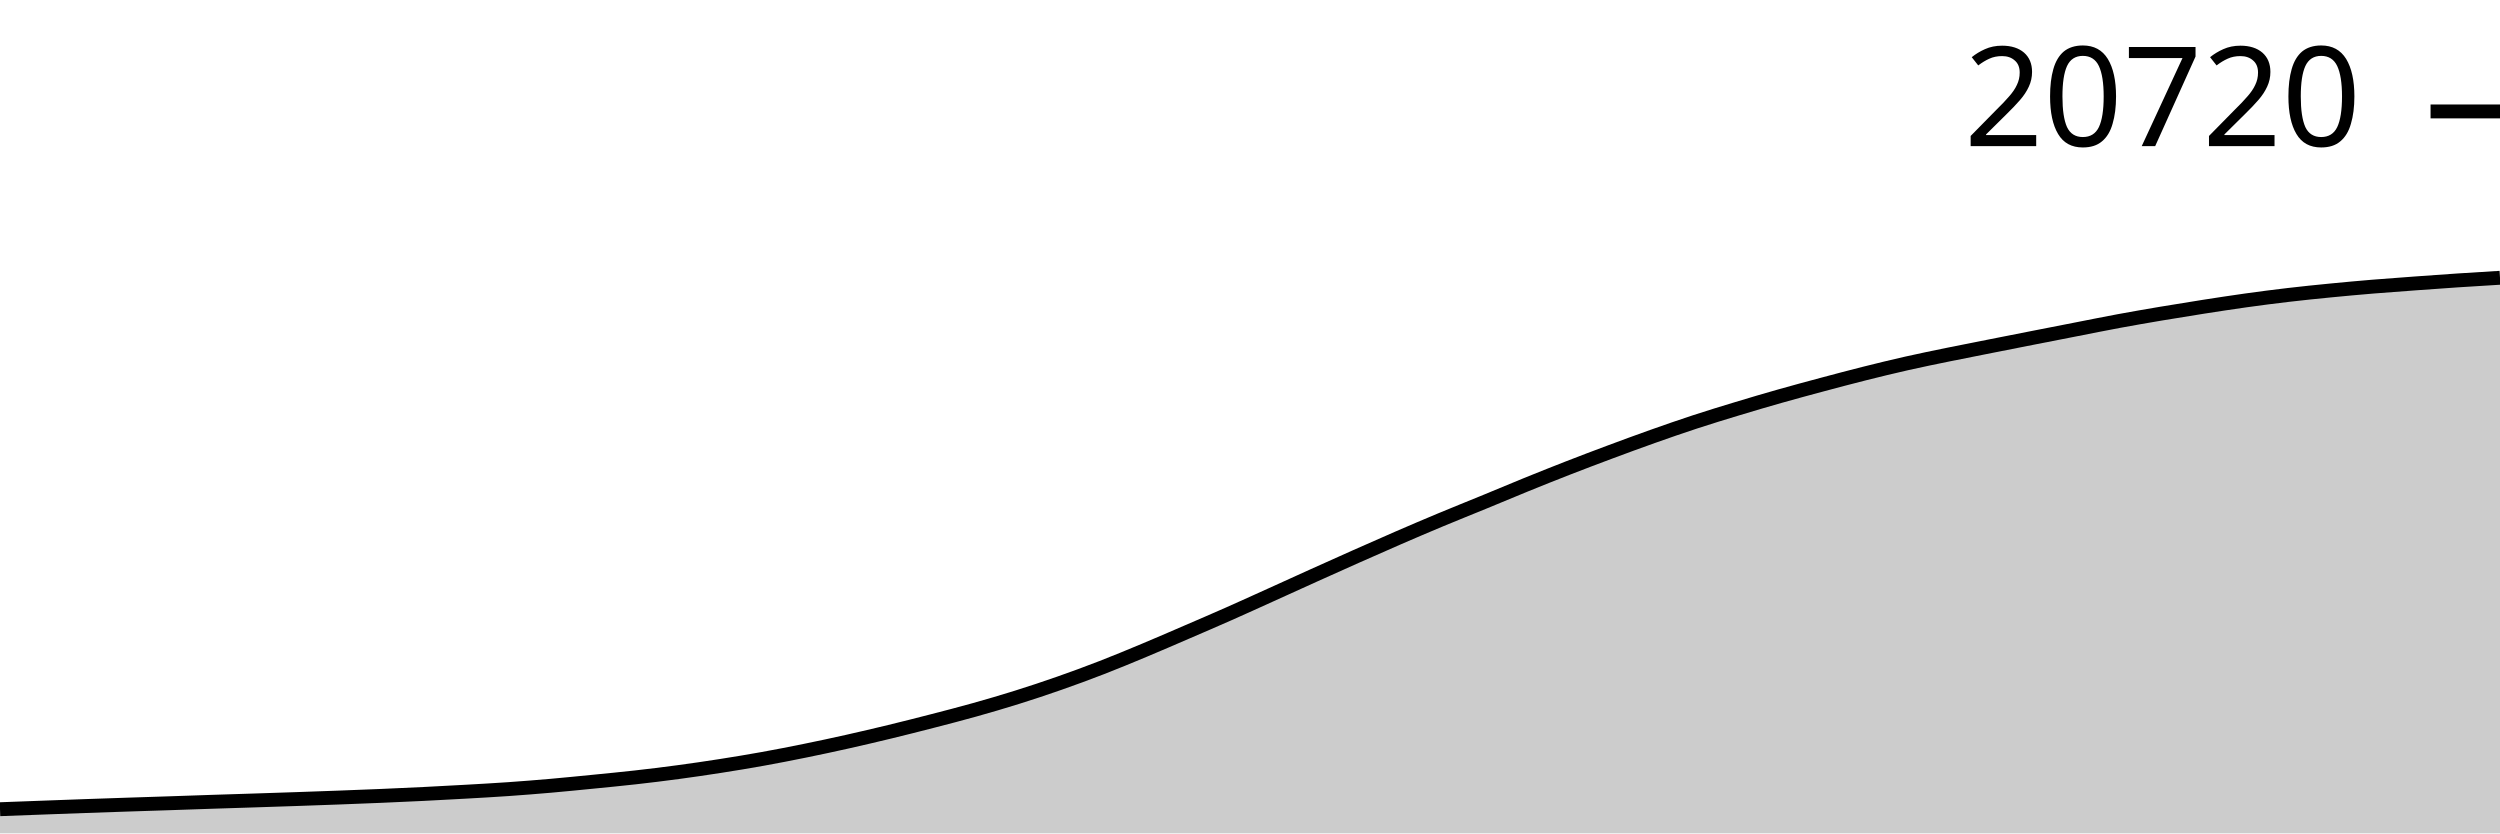
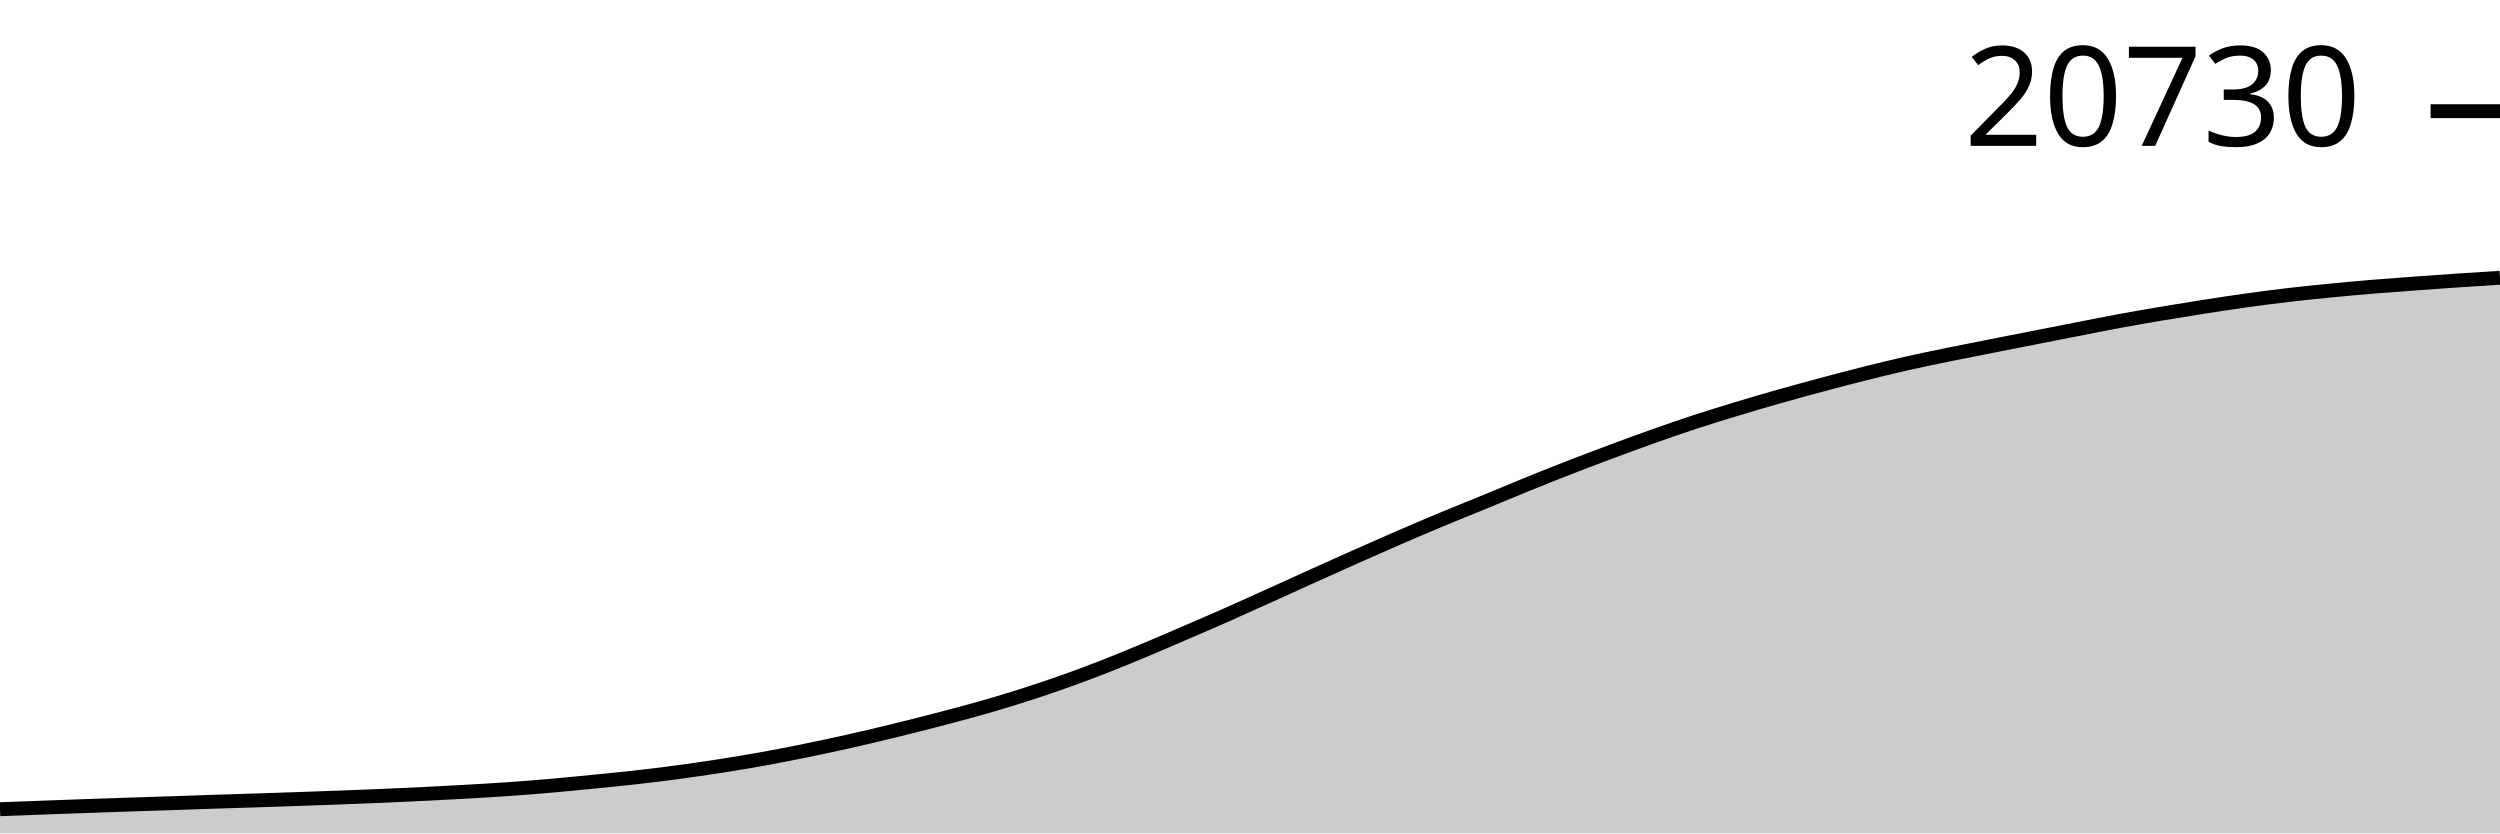
<svg xmlns="http://www.w3.org/2000/svg" viewBox="0 0 180 60">
  <g transform="translate(0,20)">
-     <path class="area" fill="rgba(0, 0, 0, 0.2)" d="M0,38.263C1.017,38.225,2.034,38.187,3.051,38.149C4.068,38.111,5.085,38.073,6.102,38.037C7.119,38.001,8.136,37.967,9.153,37.933C10.169,37.899,11.186,37.868,12.203,37.834C13.22,37.8,14.237,37.763,15.254,37.73C16.271,37.697,17.288,37.666,18.305,37.633C19.322,37.6,20.339,37.567,21.356,37.532C22.373,37.497,23.39,37.461,24.407,37.423C25.424,37.385,26.441,37.347,27.458,37.303C28.475,37.26,29.492,37.214,30.508,37.164C31.525,37.113,32.542,37.059,33.559,37.001C34.576,36.943,35.593,36.887,36.61,36.816C37.627,36.745,38.644,36.663,39.661,36.575C40.678,36.486,41.695,36.383,42.712,36.283C43.729,36.182,44.746,36.085,45.763,35.97C46.78,35.856,47.797,35.731,48.814,35.594C49.831,35.458,50.847,35.309,51.864,35.15C52.881,34.991,53.898,34.823,54.915,34.64C55.932,34.457,56.949,34.258,57.966,34.051C58.983,33.844,60,33.626,61.017,33.398C62.034,33.17,63.051,32.931,64.068,32.685C65.085,32.438,66.102,32.181,67.119,31.918C68.136,31.655,69.153,31.393,70.169,31.108C71.186,30.822,72.203,30.525,73.22,30.206C74.237,29.887,75.254,29.55,76.271,29.193C77.288,28.837,78.305,28.463,79.322,28.068C80.339,27.674,81.356,27.251,82.373,26.827C83.39,26.402,84.407,25.96,85.424,25.521C86.441,25.083,87.458,24.646,88.475,24.196C89.492,23.746,90.508,23.282,91.525,22.822C92.542,22.363,93.559,21.897,94.576,21.438C95.593,20.98,96.61,20.522,97.627,20.07C98.644,19.618,99.661,19.167,100.678,18.727C101.695,18.286,102.712,17.851,103.729,17.427C104.746,17.002,105.763,16.598,106.78,16.18C107.797,15.762,108.814,15.331,109.831,14.918C110.847,14.505,111.864,14.098,112.881,13.702C113.898,13.305,114.915,12.92,115.932,12.541C116.949,12.162,117.966,11.787,118.983,11.426C120,11.066,121.017,10.711,122.034,10.378C123.051,10.044,124.068,9.734,125.085,9.426C126.102,9.117,127.119,8.818,128.136,8.529C129.153,8.241,130.169,7.966,131.186,7.694C132.203,7.422,133.22,7.152,134.237,6.896C135.254,6.641,136.271,6.392,137.288,6.163C138.305,5.933,139.322,5.726,140.339,5.518C141.356,5.309,142.373,5.112,143.39,4.911C144.407,4.709,145.424,4.509,146.441,4.309C147.458,4.109,148.475,3.911,149.492,3.712C150.508,3.514,151.525,3.306,152.542,3.118C153.559,2.93,154.576,2.754,155.593,2.582C156.61,2.411,157.627,2.246,158.644,2.087C159.661,1.929,160.678,1.772,161.695,1.63C162.712,1.488,163.729,1.356,164.746,1.237C165.763,1.117,166.78,1.014,167.797,0.914C168.814,0.814,169.831,0.722,170.847,0.637C171.864,0.553,172.881,0.481,173.898,0.406C174.915,0.332,175.932,0.258,176.949,0.19C177.966,0.123,178.983,0.061,180,0L180,40C178.983,40,177.966,40,176.949,40C175.932,40,174.915,40,173.898,40C172.881,40,171.864,40,170.847,40C169.831,40,168.814,40,167.797,40C166.78,40,165.763,40,164.746,40C163.729,40,162.712,40,161.695,40C160.678,40,159.661,40,158.644,40C157.627,40,156.61,40,155.593,40C154.576,40,153.559,40,152.542,40C151.525,40,150.508,40,149.492,40C148.475,40,147.458,40,146.441,40C145.424,40,144.407,40,143.39,40C142.373,40,141.356,40,140.339,40C139.322,40,138.305,40,137.288,40C136.271,40,135.254,40,134.237,40C133.22,40,132.203,40,131.186,40C130.169,40,129.153,40,128.136,40C127.119,40,126.102,40,125.085,40C124.068,40,123.051,40,122.034,40C121.017,40,120,40,118.983,40C117.966,40,116.949,40,115.932,40C114.915,40,113.898,40,112.881,40C111.864,40,110.847,40,109.831,40C108.814,40,107.797,40,106.78,40C105.763,40,104.746,40,103.729,40C102.712,40,101.695,40,100.678,40C99.661,40,98.644,40,97.627,40C96.61,40,95.593,40,94.576,40C93.559,40,92.542,40,91.525,40C90.508,40,89.492,40,88.475,40C87.458,40,86.441,40,85.424,40C84.407,40,83.39,40,82.373,40C81.356,40,80.339,40,79.322,40C78.305,40,77.288,40,76.271,40C75.254,40,74.237,40,73.22,40C72.203,40,71.186,40,70.169,40C69.153,40,68.136,40,67.119,40C66.102,40,65.085,40,64.068,40C63.051,40,62.034,40,61.017,40C60,40,58.983,40,57.966,40C56.949,40,55.932,40,54.915,40C53.898,40,52.881,40,51.864,40C50.847,40,49.831,40,48.814,40C47.797,40,46.78,40,45.763,40C44.746,40,43.729,40,42.712,40C41.695,40,40.678,40,39.661,40C38.644,40,37.627,40,36.61,40C35.593,40,34.576,40,33.559,40C32.542,40,31.525,40,30.508,40C29.492,40,28.475,40,27.458,40C26.441,40,25.424,40,24.407,40C23.39,40,22.373,40,21.356,40C20.339,40,19.322,40,18.305,40C17.288,40,16.271,40,15.254,40C14.237,40,13.22,40,12.203,40C11.186,40,10.169,40,9.153,40C8.136,40,7.119,40,6.102,40C5.085,40,4.068,40,3.051,40C2.034,40,1.017,40,0,40Z" />
-     <path class="line" stroke="black" fill="none" d="M0,38.263C1.017,38.225,2.034,38.187,3.051,38.149C4.068,38.111,5.085,38.073,6.102,38.037C7.119,38.001,8.136,37.967,9.153,37.933C10.169,37.899,11.186,37.868,12.203,37.834C13.22,37.8,14.237,37.763,15.254,37.73C16.271,37.697,17.288,37.666,18.305,37.633C19.322,37.6,20.339,37.567,21.356,37.532C22.373,37.497,23.39,37.461,24.407,37.423C25.424,37.385,26.441,37.347,27.458,37.303C28.475,37.26,29.492,37.214,30.508,37.164C31.525,37.113,32.542,37.059,33.559,37.001C34.576,36.943,35.593,36.887,36.61,36.816C37.627,36.745,38.644,36.663,39.661,36.575C40.678,36.486,41.695,36.383,42.712,36.283C43.729,36.182,44.746,36.085,45.763,35.97C46.78,35.856,47.797,35.731,48.814,35.594C49.831,35.458,50.847,35.309,51.864,35.15C52.881,34.991,53.898,34.823,54.915,34.64C55.932,34.457,56.949,34.258,57.966,34.051C58.983,33.844,60,33.626,61.017,33.398C62.034,33.17,63.051,32.931,64.068,32.685C65.085,32.438,66.102,32.181,67.119,31.918C68.136,31.655,69.153,31.393,70.169,31.108C71.186,30.822,72.203,30.525,73.22,30.206C74.237,29.887,75.254,29.55,76.271,29.193C77.288,28.837,78.305,28.463,79.322,28.068C80.339,27.674,81.356,27.251,82.373,26.827C83.39,26.402,84.407,25.96,85.424,25.521C86.441,25.083,87.458,24.646,88.475,24.196C89.492,23.746,90.508,23.282,91.525,22.822C92.542,22.363,93.559,21.897,94.576,21.438C95.593,20.98,96.61,20.522,97.627,20.07C98.644,19.618,99.661,19.167,100.678,18.727C101.695,18.286,102.712,17.851,103.729,17.427C104.746,17.002,105.763,16.598,106.78,16.18C107.797,15.762,108.814,15.331,109.831,14.918C110.847,14.505,111.864,14.098,112.881,13.702C113.898,13.305,114.915,12.92,115.932,12.541C116.949,12.162,117.966,11.787,118.983,11.426C120,11.066,121.017,10.711,122.034,10.378C123.051,10.044,124.068,9.734,125.085,9.426C126.102,9.117,127.119,8.818,128.136,8.529C129.153,8.241,130.169,7.966,131.186,7.694C132.203,7.422,133.22,7.152,134.237,6.896C135.254,6.641,136.271,6.392,137.288,6.163C138.305,5.933,139.322,5.726,140.339,5.518C141.356,5.309,142.373,5.112,143.39,4.911C144.407,4.709,145.424,4.509,146.441,4.309C147.458,4.109,148.475,3.911,149.492,3.712C150.508,3.514,151.525,3.306,152.542,3.118C153.559,2.93,154.576,2.754,155.593,2.582C156.61,2.411,157.627,2.246,158.644,2.087C159.661,1.929,160.678,1.772,161.695,1.63C162.712,1.488,163.729,1.356,164.746,1.237C165.763,1.117,166.78,1.014,167.797,0.914C168.814,0.814,169.831,0.722,170.847,0.637C171.864,0.553,172.881,0.481,173.898,0.406C174.915,0.332,175.932,0.258,176.949,0.19C177.966,0.123,178.983,0.061,180,0" />
-     <path class="axis-ceiling" stroke-width="1" stroke="black" fill="none" d="M175,-11.977L180,-11.977" />
-     <text class="axis-ceiling-label" font-family="sans-serif" text-anchor="end" font-size="10px" x="170" y="-9.477">20720</text>
+     <path class="area" fill="rgba(0, 0, 0, 0.2)" d="M0,38.263C1.017,38.225,2.034,38.187,3.051,38.149C4.068,38.111,5.085,38.073,6.102,38.037C7.119,38.001,8.136,37.967,9.153,37.933C10.169,37.9,11.186,37.868,12.203,37.834C13.22,37.8,14.237,37.764,15.254,37.73C16.271,37.697,17.288,37.667,18.305,37.634C19.322,37.601,20.339,37.567,21.356,37.532C22.373,37.497,23.39,37.461,24.407,37.423C25.424,37.385,26.441,37.347,27.458,37.304C28.475,37.261,29.492,37.214,30.508,37.164C31.525,37.114,32.542,37.06,33.559,37.002C34.576,36.944,35.593,36.887,36.61,36.816C37.627,36.745,38.644,36.664,39.661,36.575C40.678,36.486,41.695,36.384,42.712,36.283C43.729,36.182,44.746,36.085,45.763,35.971C46.78,35.856,47.797,35.732,48.814,35.595C49.831,35.458,50.847,35.31,51.864,35.151C52.881,34.992,53.898,34.824,54.915,34.64C55.932,34.457,56.949,34.258,57.966,34.051C58.983,33.844,60,33.627,61.017,33.399C62.034,33.171,63.051,32.932,64.068,32.685C65.085,32.439,66.102,32.182,67.119,31.919C68.136,31.656,69.153,31.394,70.169,31.109C71.186,30.824,72.203,30.527,73.22,30.208C74.237,29.889,75.254,29.551,76.271,29.195C77.288,28.838,78.305,28.464,79.322,28.07C80.339,27.675,81.356,27.253,82.373,26.828C83.39,26.404,84.407,25.962,85.424,25.523C86.441,25.085,87.458,24.648,88.475,24.198C89.492,23.748,90.508,23.284,91.525,22.825C92.542,22.365,93.559,21.9,94.576,21.441C95.593,20.982,96.61,20.524,97.627,20.072C98.644,19.62,99.661,19.17,100.678,18.729C101.695,18.289,102.712,17.854,103.729,17.429C104.746,17.005,105.763,16.601,106.78,16.183C107.797,15.765,108.814,15.334,109.831,14.921C110.847,14.508,111.864,14.101,112.881,13.705C113.898,13.309,114.915,12.924,115.932,12.545C116.949,12.165,117.966,11.791,118.983,11.43C120,11.07,121.017,10.715,122.034,10.381C123.051,10.048,124.068,9.737,125.085,9.429C126.102,9.121,127.119,8.822,128.136,8.533C129.153,8.245,130.169,7.97,131.186,7.698C132.203,7.426,133.22,7.156,134.237,6.901C135.254,6.646,136.271,6.397,137.288,6.167C138.305,5.937,139.322,5.731,140.339,5.522C141.356,5.313,142.373,5.117,143.39,4.915C144.407,4.714,145.424,4.513,146.441,4.314C147.458,4.114,148.475,3.915,149.492,3.717C150.508,3.518,151.525,3.311,152.542,3.123C153.559,2.935,154.576,2.759,155.593,2.587C156.61,2.415,157.627,2.251,158.644,2.092C159.661,1.933,160.678,1.777,161.695,1.635C162.712,1.493,163.729,1.361,164.746,1.242C165.763,1.122,166.78,1.019,167.797,0.919C168.814,0.819,169.831,0.727,170.847,0.642C171.864,0.558,172.881,0.486,173.898,0.411C174.915,0.337,175.932,0.264,176.949,0.195C177.966,0.127,178.983,0.063,180,0L180,40C178.983,40,177.966,40,176.949,40C175.932,40,174.915,40,173.898,40C172.881,40,171.864,40,170.847,40C169.831,40,168.814,40,167.797,40C166.78,40,165.763,40,164.746,40C163.729,40,162.712,40,161.695,40C160.678,40,159.661,40,158.644,40C157.627,40,156.61,40,155.593,40C154.576,40,153.559,40,152.542,40C151.525,40,150.508,40,149.492,40C148.475,40,147.458,40,146.441,40C145.424,40,144.407,40,143.39,40C142.373,40,141.356,40,140.339,40C139.322,40,138.305,40,137.288,40C136.271,40,135.254,40,134.237,40C133.22,40,132.203,40,131.186,40C130.169,40,129.153,40,128.136,40C127.119,40,126.102,40,125.085,40C124.068,40,123.051,40,122.034,40C121.017,40,120,40,118.983,40C117.966,40,116.949,40,115.932,40C114.915,40,113.898,40,112.881,40C111.864,40,110.847,40,109.831,40C108.814,40,107.797,40,106.78,40C105.763,40,104.746,40,103.729,40C102.712,40,101.695,40,100.678,40C99.661,40,98.644,40,97.627,40C96.61,40,95.593,40,94.576,40C93.559,40,92.542,40,91.525,40C90.508,40,89.492,40,88.475,40C87.458,40,86.441,40,85.424,40C84.407,40,83.39,40,82.373,40C81.356,40,80.339,40,79.322,40C78.305,40,77.288,40,76.271,40C75.254,40,74.237,40,73.22,40C72.203,40,71.186,40,70.169,40C69.153,40,68.136,40,67.119,40C66.102,40,65.085,40,64.068,40C63.051,40,62.034,40,61.017,40C60,40,58.983,40,57.966,40C56.949,40,55.932,40,54.915,40C53.898,40,52.881,40,51.864,40C50.847,40,49.831,40,48.814,40C47.797,40,46.78,40,45.763,40C44.746,40,43.729,40,42.712,40C41.695,40,40.678,40,39.661,40C38.644,40,37.627,40,36.61,40C35.593,40,34.576,40,33.559,40C32.542,40,31.525,40,30.508,40C29.492,40,28.475,40,27.458,40C26.441,40,25.424,40,24.407,40C23.39,40,22.373,40,21.356,40C20.339,40,19.322,40,18.305,40C17.288,40,16.271,40,15.254,40C14.237,40,13.22,40,12.203,40C11.186,40,10.169,40,9.153,40C8.136,40,7.119,40,6.102,40C5.085,40,4.068,40,3.051,40C2.034,40,1.017,40,0,40Z" />
+     <path class="line" stroke="black" fill="none" d="M0,38.263C1.017,38.225,2.034,38.187,3.051,38.149C4.068,38.111,5.085,38.073,6.102,38.037C7.119,38.001,8.136,37.967,9.153,37.933C10.169,37.9,11.186,37.868,12.203,37.834C13.22,37.8,14.237,37.764,15.254,37.73C16.271,37.697,17.288,37.667,18.305,37.634C19.322,37.601,20.339,37.567,21.356,37.532C22.373,37.497,23.39,37.461,24.407,37.423C25.424,37.385,26.441,37.347,27.458,37.304C28.475,37.261,29.492,37.214,30.508,37.164C31.525,37.114,32.542,37.06,33.559,37.002C34.576,36.944,35.593,36.887,36.61,36.816C37.627,36.745,38.644,36.664,39.661,36.575C40.678,36.486,41.695,36.384,42.712,36.283C43.729,36.182,44.746,36.085,45.763,35.971C46.78,35.856,47.797,35.732,48.814,35.595C49.831,35.458,50.847,35.31,51.864,35.151C52.881,34.992,53.898,34.824,54.915,34.64C55.932,34.457,56.949,34.258,57.966,34.051C58.983,33.844,60,33.627,61.017,33.399C62.034,33.171,63.051,32.932,64.068,32.685C65.085,32.439,66.102,32.182,67.119,31.919C68.136,31.656,69.153,31.394,70.169,31.109C71.186,30.824,72.203,30.527,73.22,30.208C74.237,29.889,75.254,29.551,76.271,29.195C77.288,28.838,78.305,28.464,79.322,28.07C80.339,27.675,81.356,27.253,82.373,26.828C83.39,26.404,84.407,25.962,85.424,25.523C86.441,25.085,87.458,24.648,88.475,24.198C89.492,23.748,90.508,23.284,91.525,22.825C92.542,22.365,93.559,21.9,94.576,21.441C95.593,20.982,96.61,20.524,97.627,20.072C98.644,19.62,99.661,19.17,100.678,18.729C101.695,18.289,102.712,17.854,103.729,17.429C104.746,17.005,105.763,16.601,106.78,16.183C107.797,15.765,108.814,15.334,109.831,14.921C110.847,14.508,111.864,14.101,112.881,13.705C113.898,13.309,114.915,12.924,115.932,12.545C116.949,12.165,117.966,11.791,118.983,11.43C120,11.07,121.017,10.715,122.034,10.381C123.051,10.048,124.068,9.737,125.085,9.429C126.102,9.121,127.119,8.822,128.136,8.533C129.153,8.245,130.169,7.97,131.186,7.698C132.203,7.426,133.22,7.156,134.237,6.901C135.254,6.646,136.271,6.397,137.288,6.167C138.305,5.937,139.322,5.731,140.339,5.522C141.356,5.313,142.373,5.117,143.39,4.915C144.407,4.714,145.424,4.513,146.441,4.314C147.458,4.114,148.475,3.915,149.492,3.717C150.508,3.518,151.525,3.311,152.542,3.123C153.559,2.935,154.576,2.759,155.593,2.587C156.61,2.415,157.627,2.251,158.644,2.092C159.661,1.933,160.678,1.777,161.695,1.635C162.712,1.493,163.729,1.361,164.746,1.242C165.763,1.122,166.78,1.019,167.797,0.919C168.814,0.819,169.831,0.727,170.847,0.642C171.864,0.558,172.881,0.486,173.898,0.411C174.915,0.337,175.932,0.264,176.949,0.195C177.966,0.127,178.983,0.063,180,0" />
+     <path class="axis-ceiling" stroke-width="1" stroke="black" fill="none" d="M175,-11.996L180,-11.996" />
+     <text class="axis-ceiling-label" font-family="sans-serif" text-anchor="end" font-size="10px" x="170" y="-9.496">20730</text>
  </g>
</svg>
